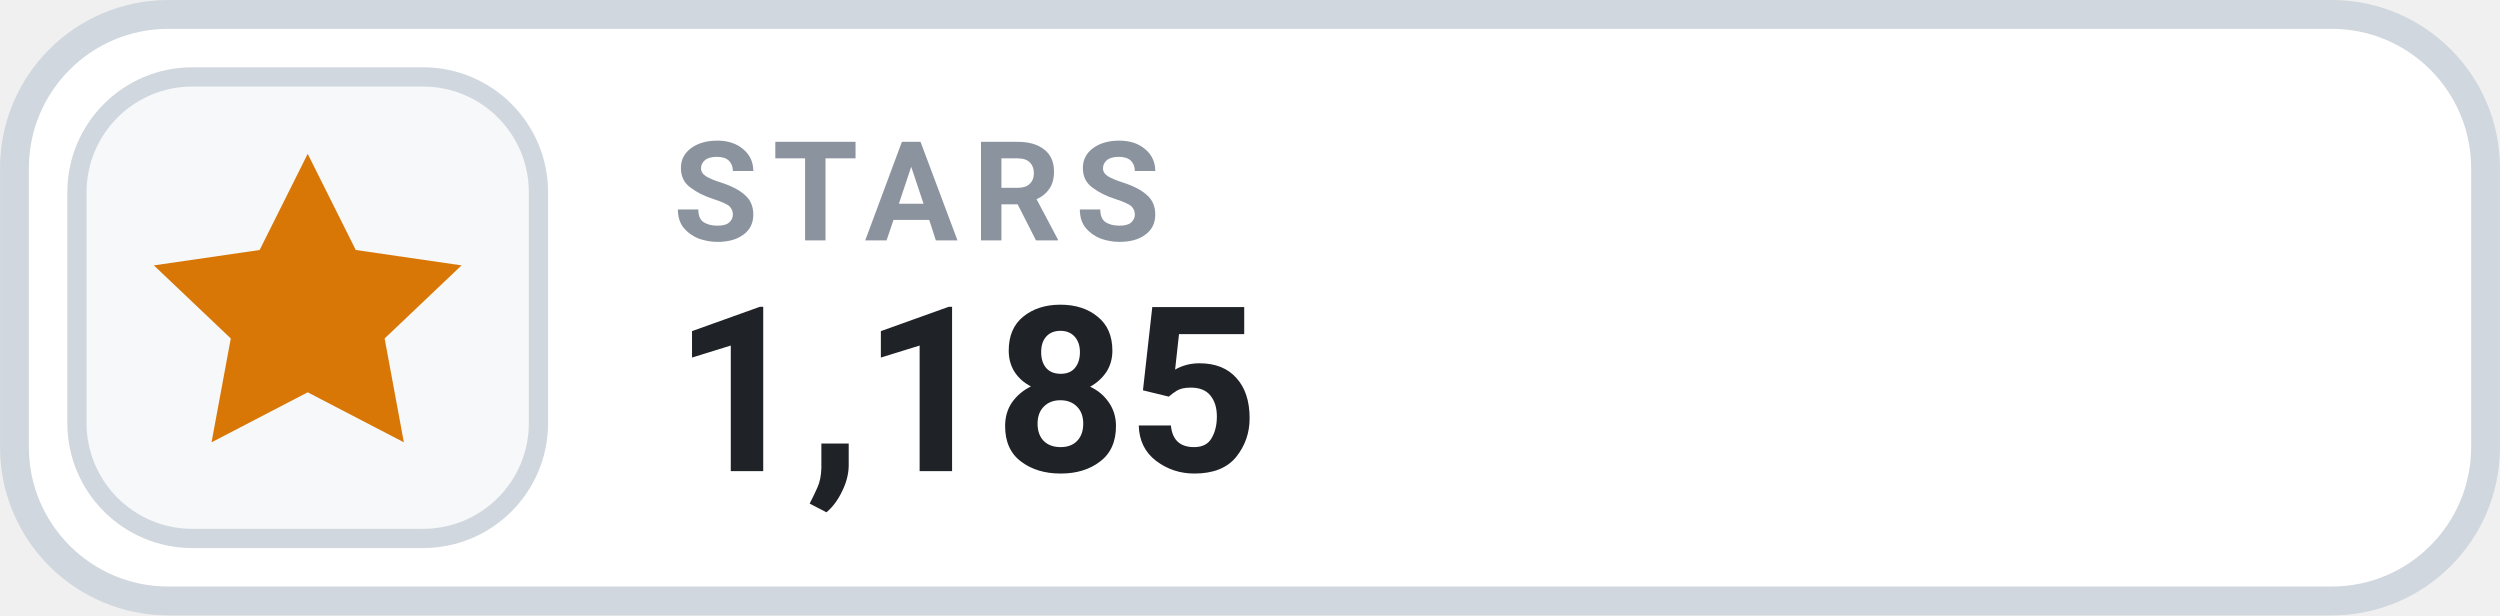
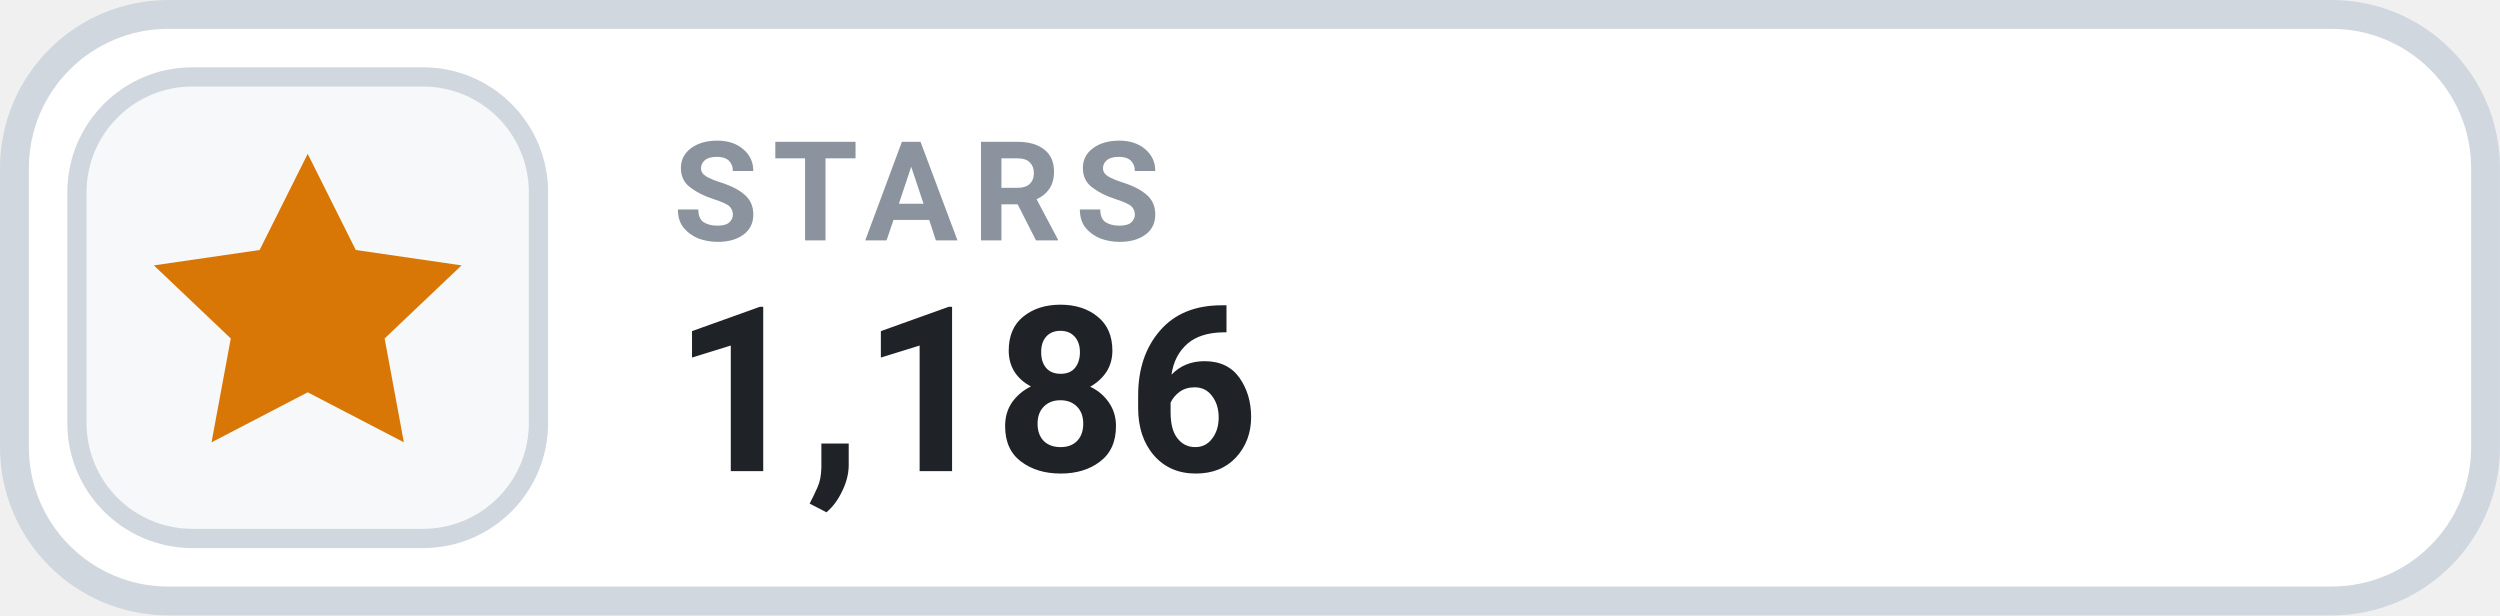
- <svg xmlns="http://www.w3.org/2000/svg" width="126" height="31.015" viewBox="0 0 130 32" role="img" aria-label="STARS 1,185">
+ <svg xmlns="http://www.w3.org/2000/svg" width="126" height="31.015" viewBox="0 0 130 32" role="img" aria-label="STARS 1,186">
  <rect x=".75" y=".75" width="128.5" height="30.5" rx="8" fill="#FFFFFF" stroke="#D0D7DE" stroke-width="1.5" />
  <rect x="4" y="4" width="24" height="24" rx="6" fill="#F6F8FA" stroke="#D0D7DE" stroke-width="1" />
  <g transform="translate(16 16)" style="color:#D97706;">
    <path d="M0 -8 l2.5 5 5.5 .8 -4 3.8 1 5.4 -5 -2.6 -5 2.6 1 -5.4 -4 -3.8 5.5 -.8 Z" fill="currentColor" />
  </g>
  <text x="35" y="12.5" fill="#8B949E" font-family="-apple-system,BlinkMacSystemFont,'Segoe UI',Roboto,Helvetica,Arial,sans-serif" font-size="7.2" font-weight="700" letter-spacing=".75">STARS</text>
-   <text x="35" y="24.5" fill="#1F2328" font-family="-apple-system,BlinkMacSystemFont,'Segoe UI',Roboto,Helvetica,Arial,sans-serif" font-size="12" font-weight="700">1,185</text>
+   <text x="35" y="24.5" fill="#1F2328" font-family="-apple-system,BlinkMacSystemFont,'Segoe UI',Roboto,Helvetica,Arial,sans-serif" font-size="12" font-weight="700">1,186</text>
</svg>
